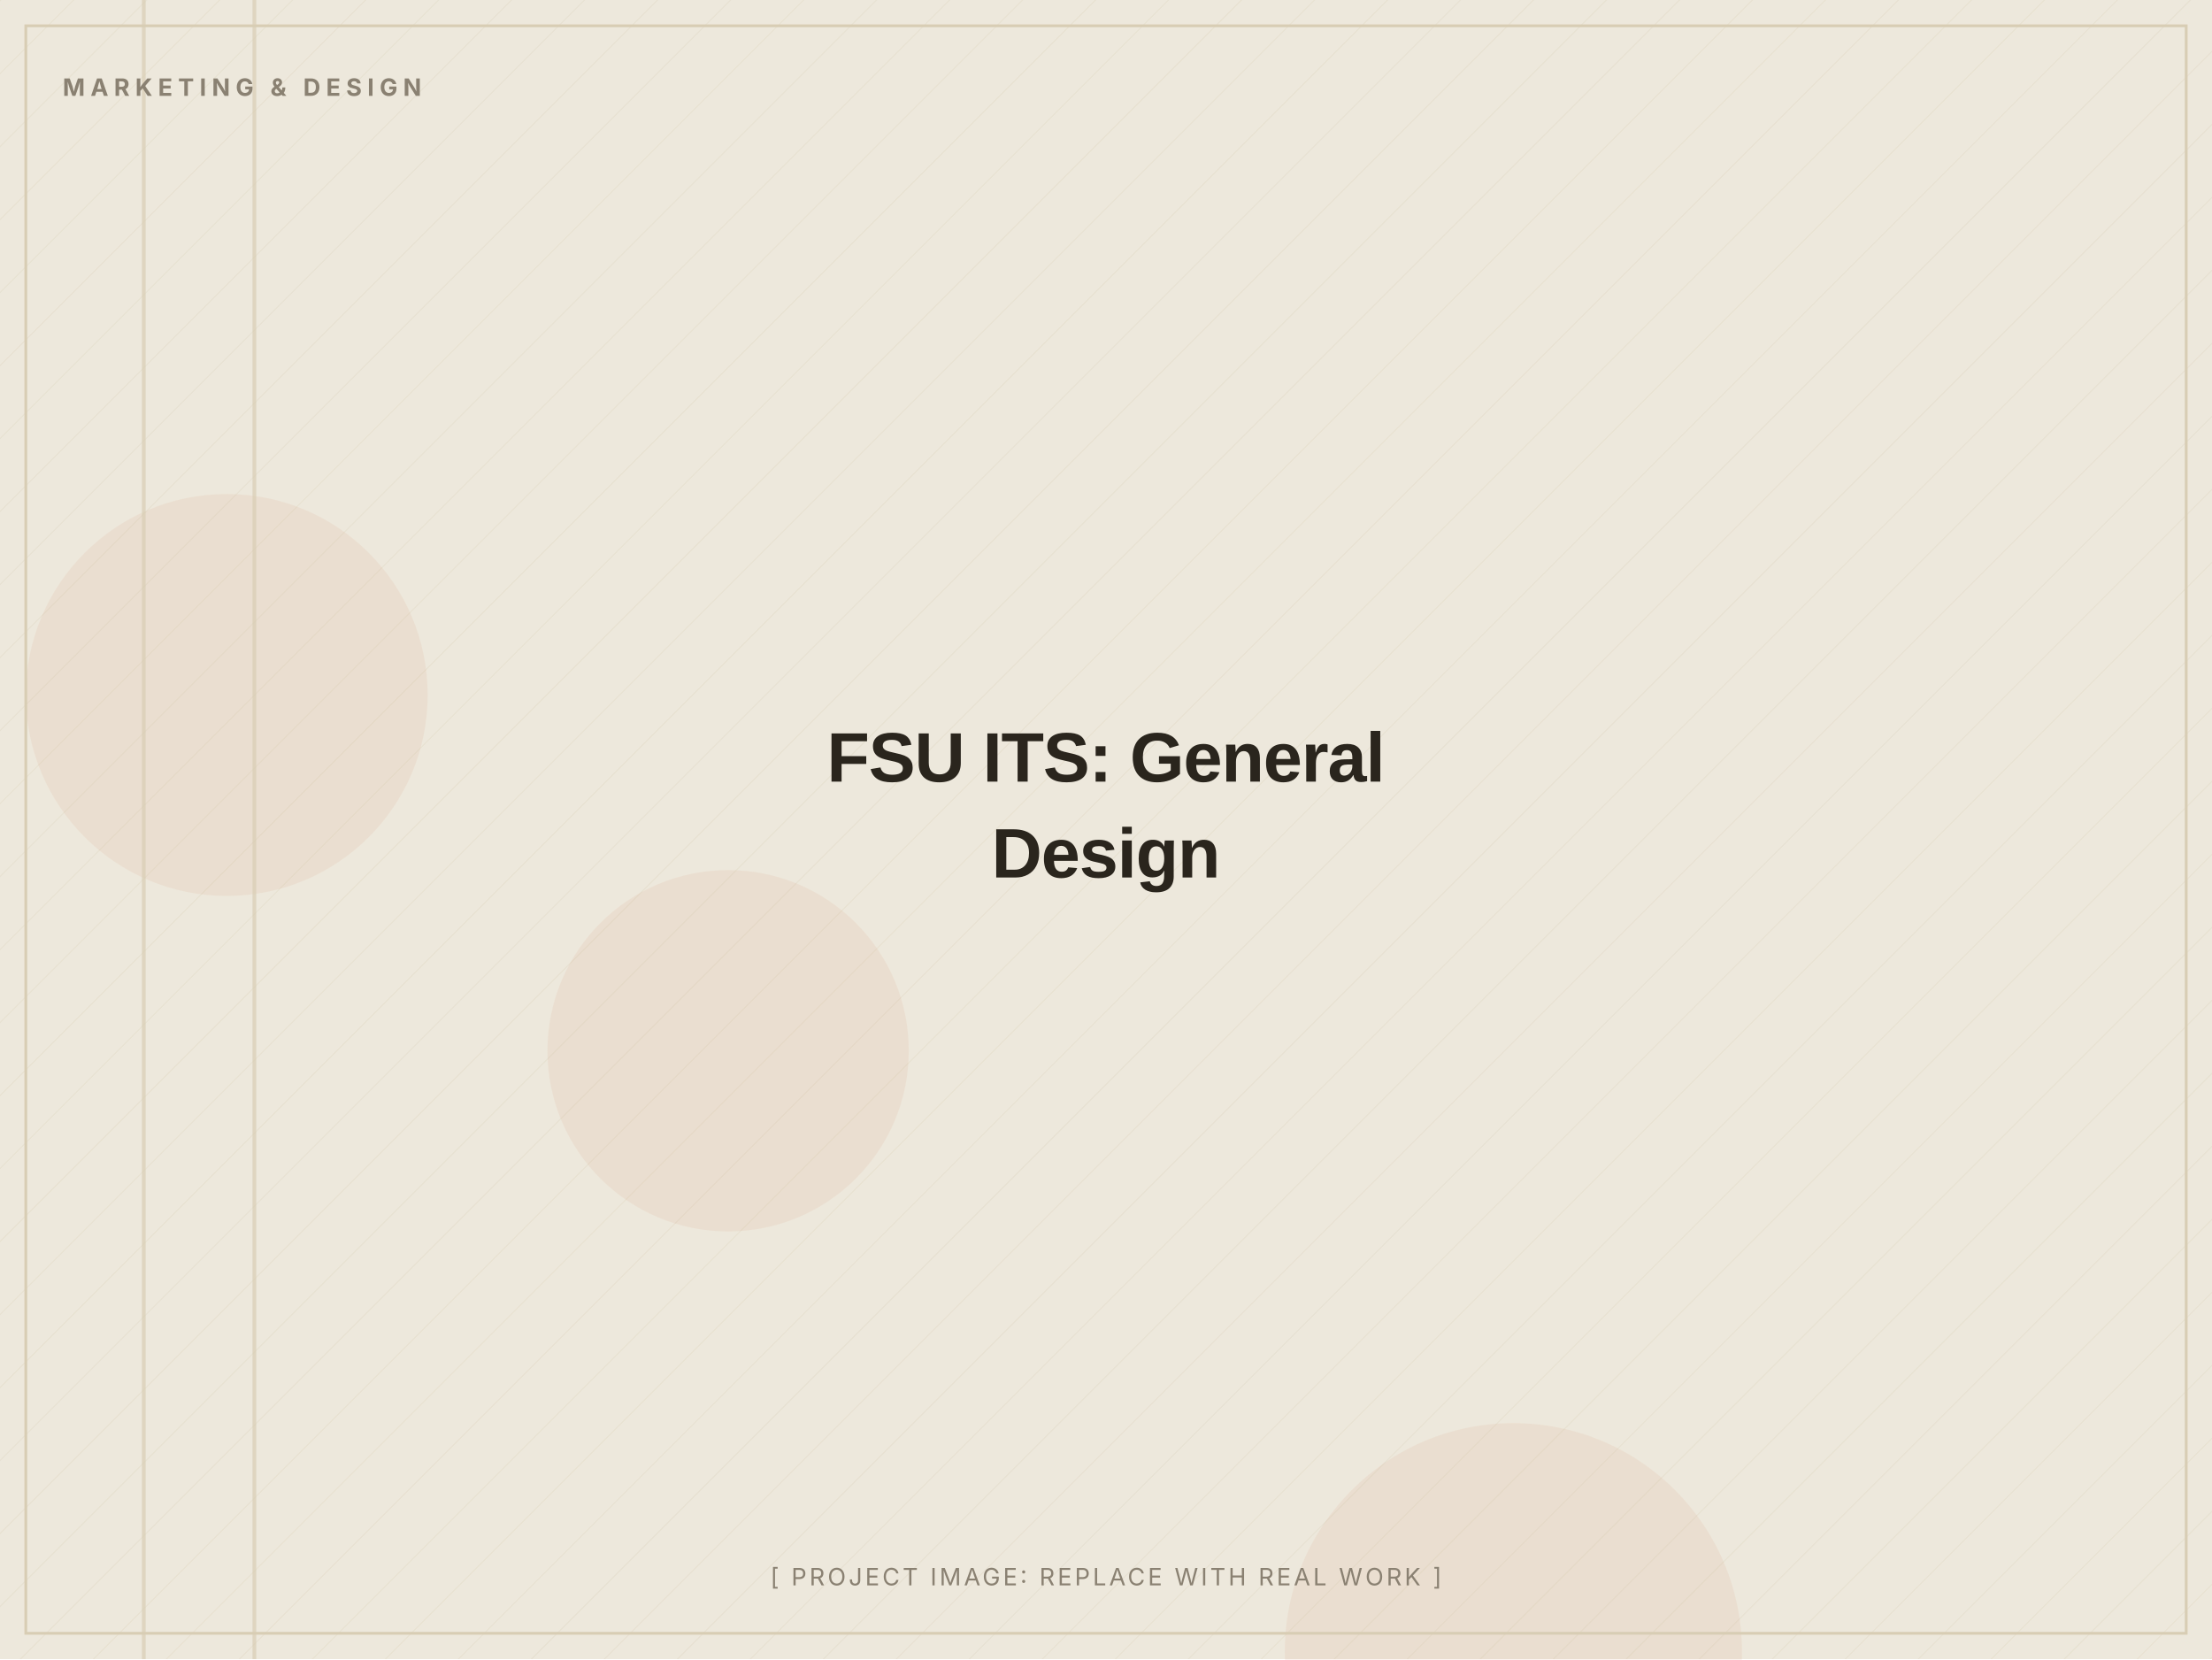
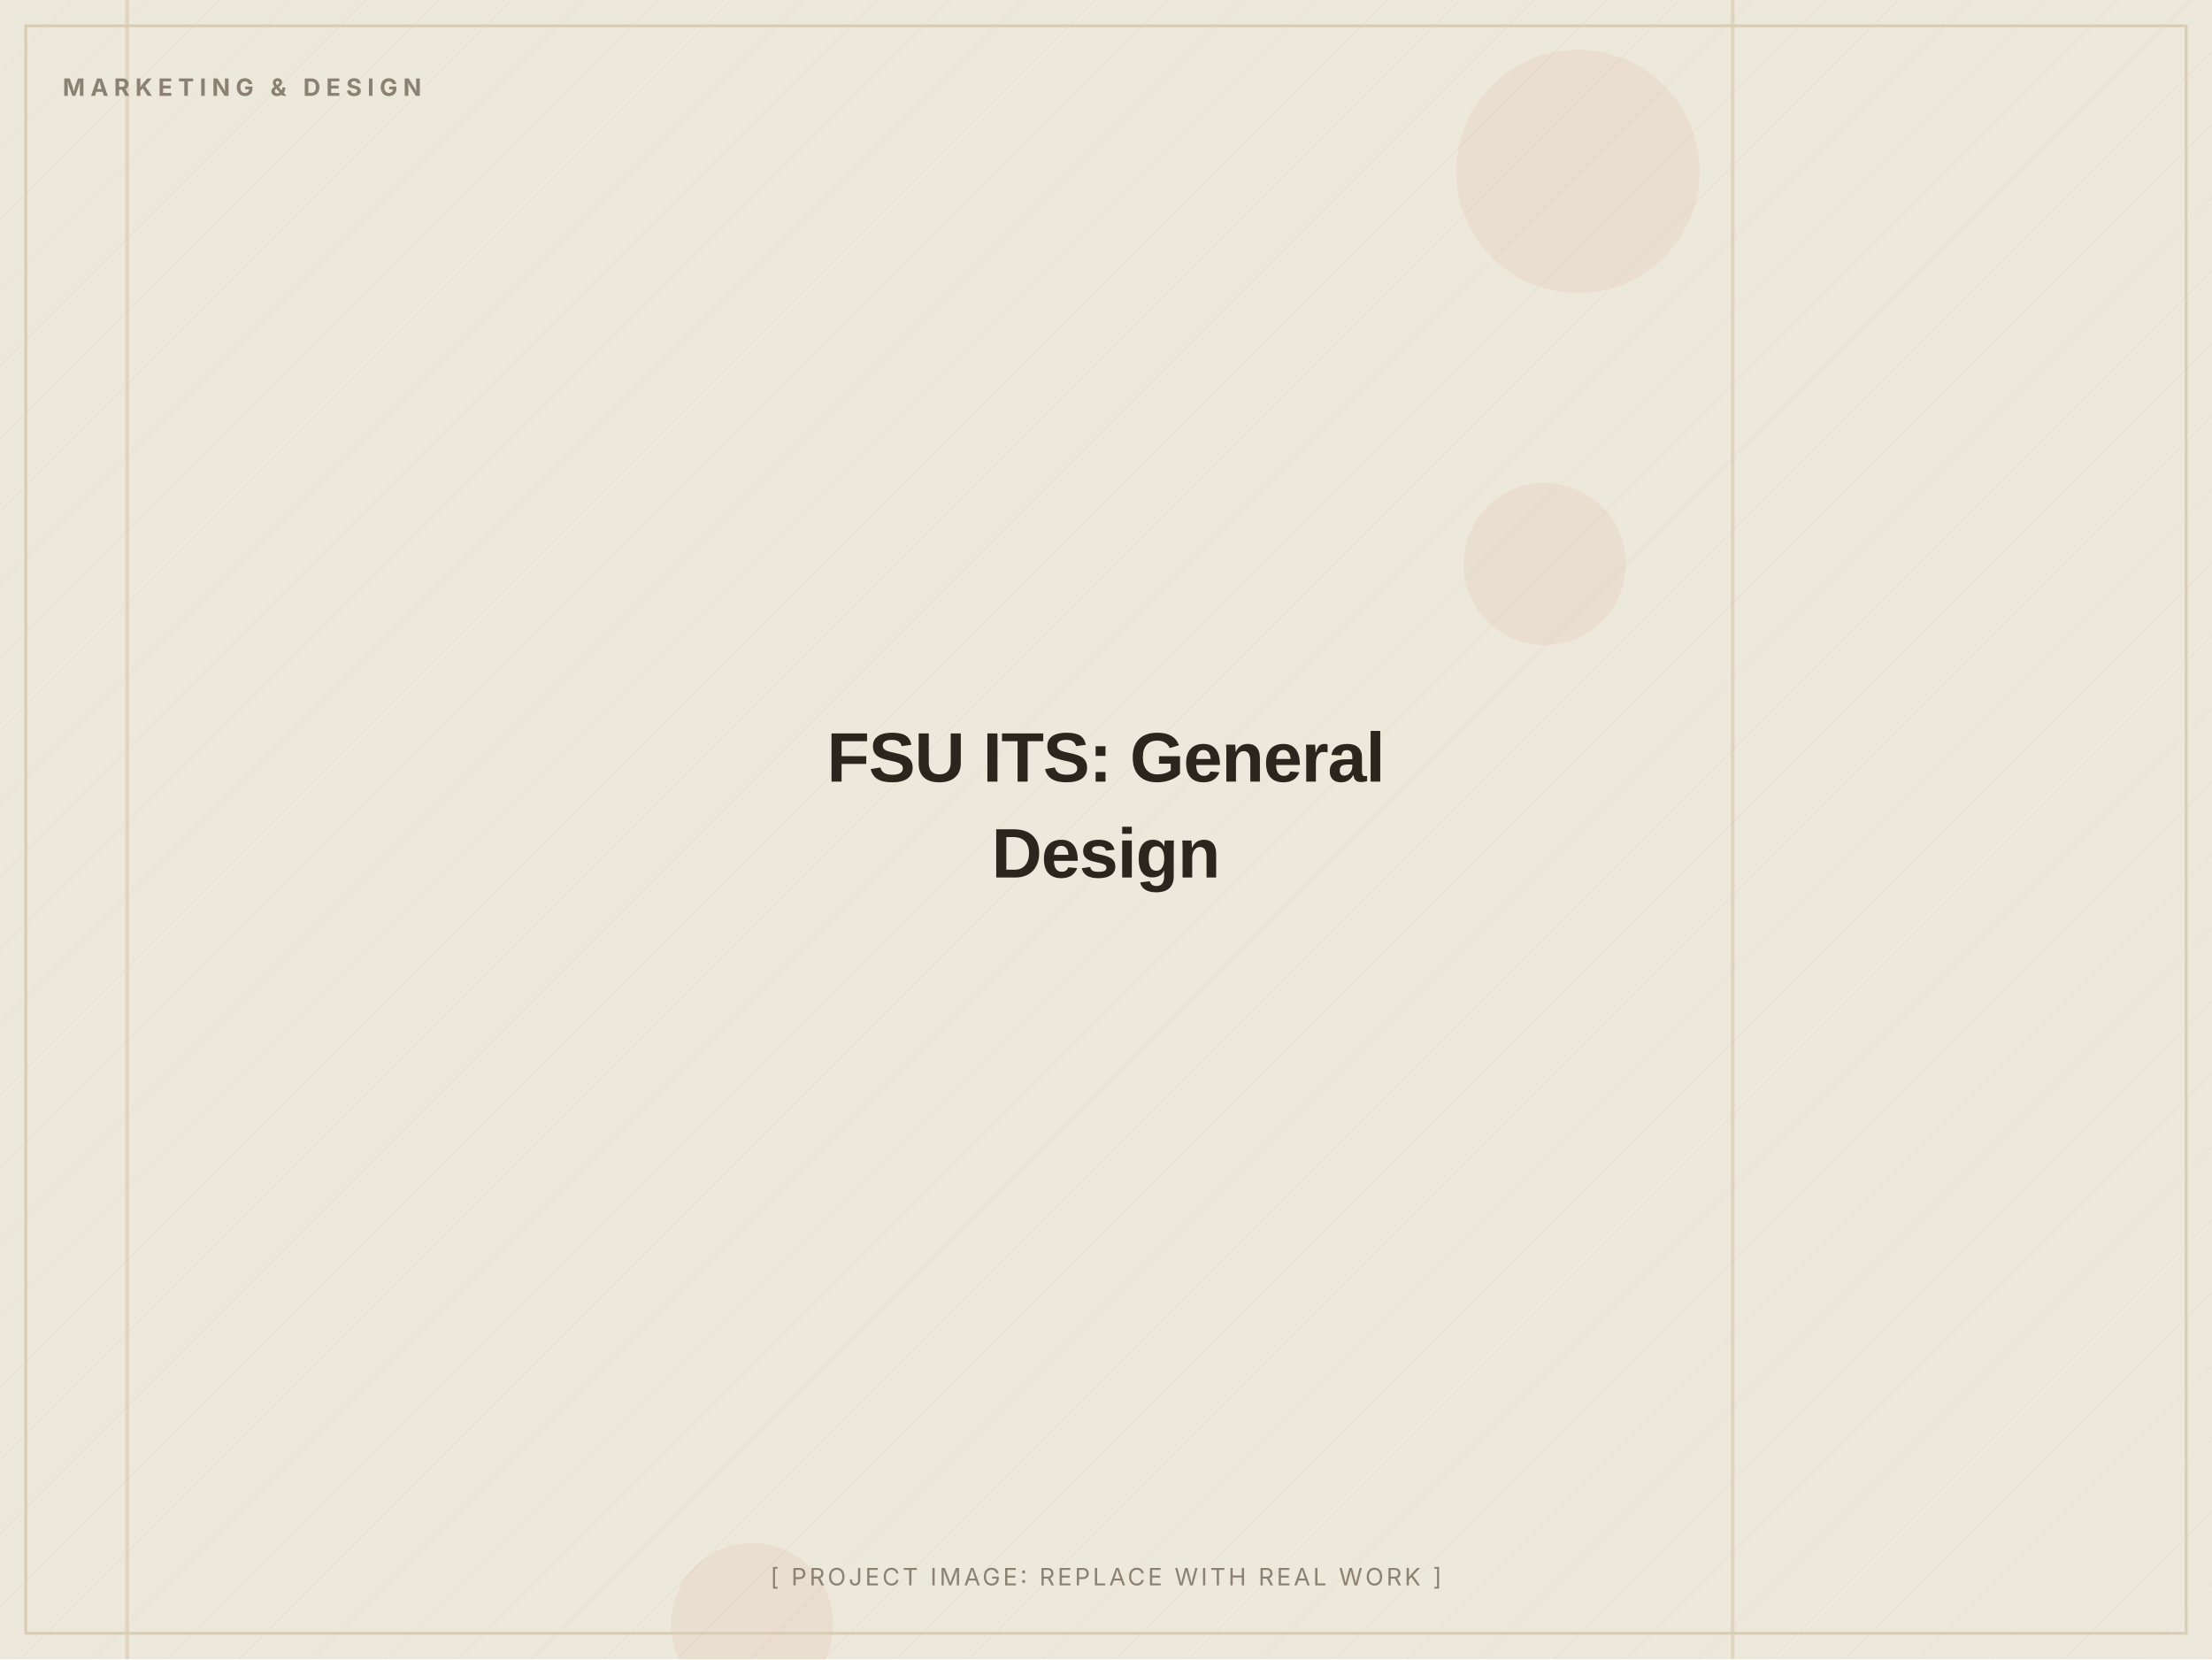
<svg xmlns="http://www.w3.org/2000/svg" width="1200" height="900" viewBox="0 0 1200 900" role="img" aria-label="FSU ITS: General Design (placeholder image)">
  <defs>
    <pattern id="d" width="28" height="28" patternUnits="userSpaceOnUse" patternTransform="rotate(45)">
      <line x1="0" y1="0" x2="0" y2="28" stroke="#D8CDB4" stroke-width="1" opacity="0.5" />
    </pattern>
  </defs>
  <rect width="1200" height="900" fill="#EDE8DC" />
  <rect width="1200" height="900" fill="url(#d)" opacity="0.55" />
-   <circle cx="821" cy="896" r="124" fill="#C2410C" opacity="0.06" />
-   <circle cx="123" cy="377" r="109" fill="#C2410C" opacity="0.06" />
-   <circle cx="395" cy="570" r="98" fill="#C2410C" opacity="0.06" />
-   <rect x="77" y="0" width="2" height="900" fill="#D8CDB4" opacity="0.7" />
-   <rect x="137" y="0" width="2" height="900" fill="#D8CDB4" opacity="0.7" />
+   <circle cx="838" cy="306" r="44" fill="#C2410C" opacity="0.06" />
+   <circle cx="856" cy="93" r="66" fill="#C2410C" opacity="0.06" />
+   <circle cx="408" cy="881" r="44" fill="#C2410C" opacity="0.06" />
+   <rect x="68" y="0" width="2" height="900" fill="#D8CDB4" opacity="0.7" />
+   <rect x="939" y="0" width="2" height="900" fill="#D8CDB4" opacity="0.7" />
  <rect x="14" y="14" width="1172" height="872" fill="none" stroke="#D8CDB4" stroke-width="1.5" />
  <text x="34" y="52" font-family="Inter, Arial, sans-serif" font-weight="700" font-size="13" letter-spacing="3" fill="#8A8172">MARKETING &amp; DESIGN</text>
  <text x="600.0" y="424.0" text-anchor="middle" font-family="Archivo, Arial, sans-serif" font-weight="800" font-size="38" letter-spacing="-0.5" fill="#2A251D">FSU ITS: General</text>
  <text x="600.0" y="476.0" text-anchor="middle" font-family="Archivo, Arial, sans-serif" font-weight="800" font-size="38" letter-spacing="-0.5" fill="#2A251D">Design</text>
  <text x="600.0" y="860" text-anchor="middle" font-family="Inter, Arial, sans-serif" font-size="13" letter-spacing="1.5" fill="#8A8172">[ PROJECT IMAGE: REPLACE WITH REAL WORK ]</text>
</svg>
